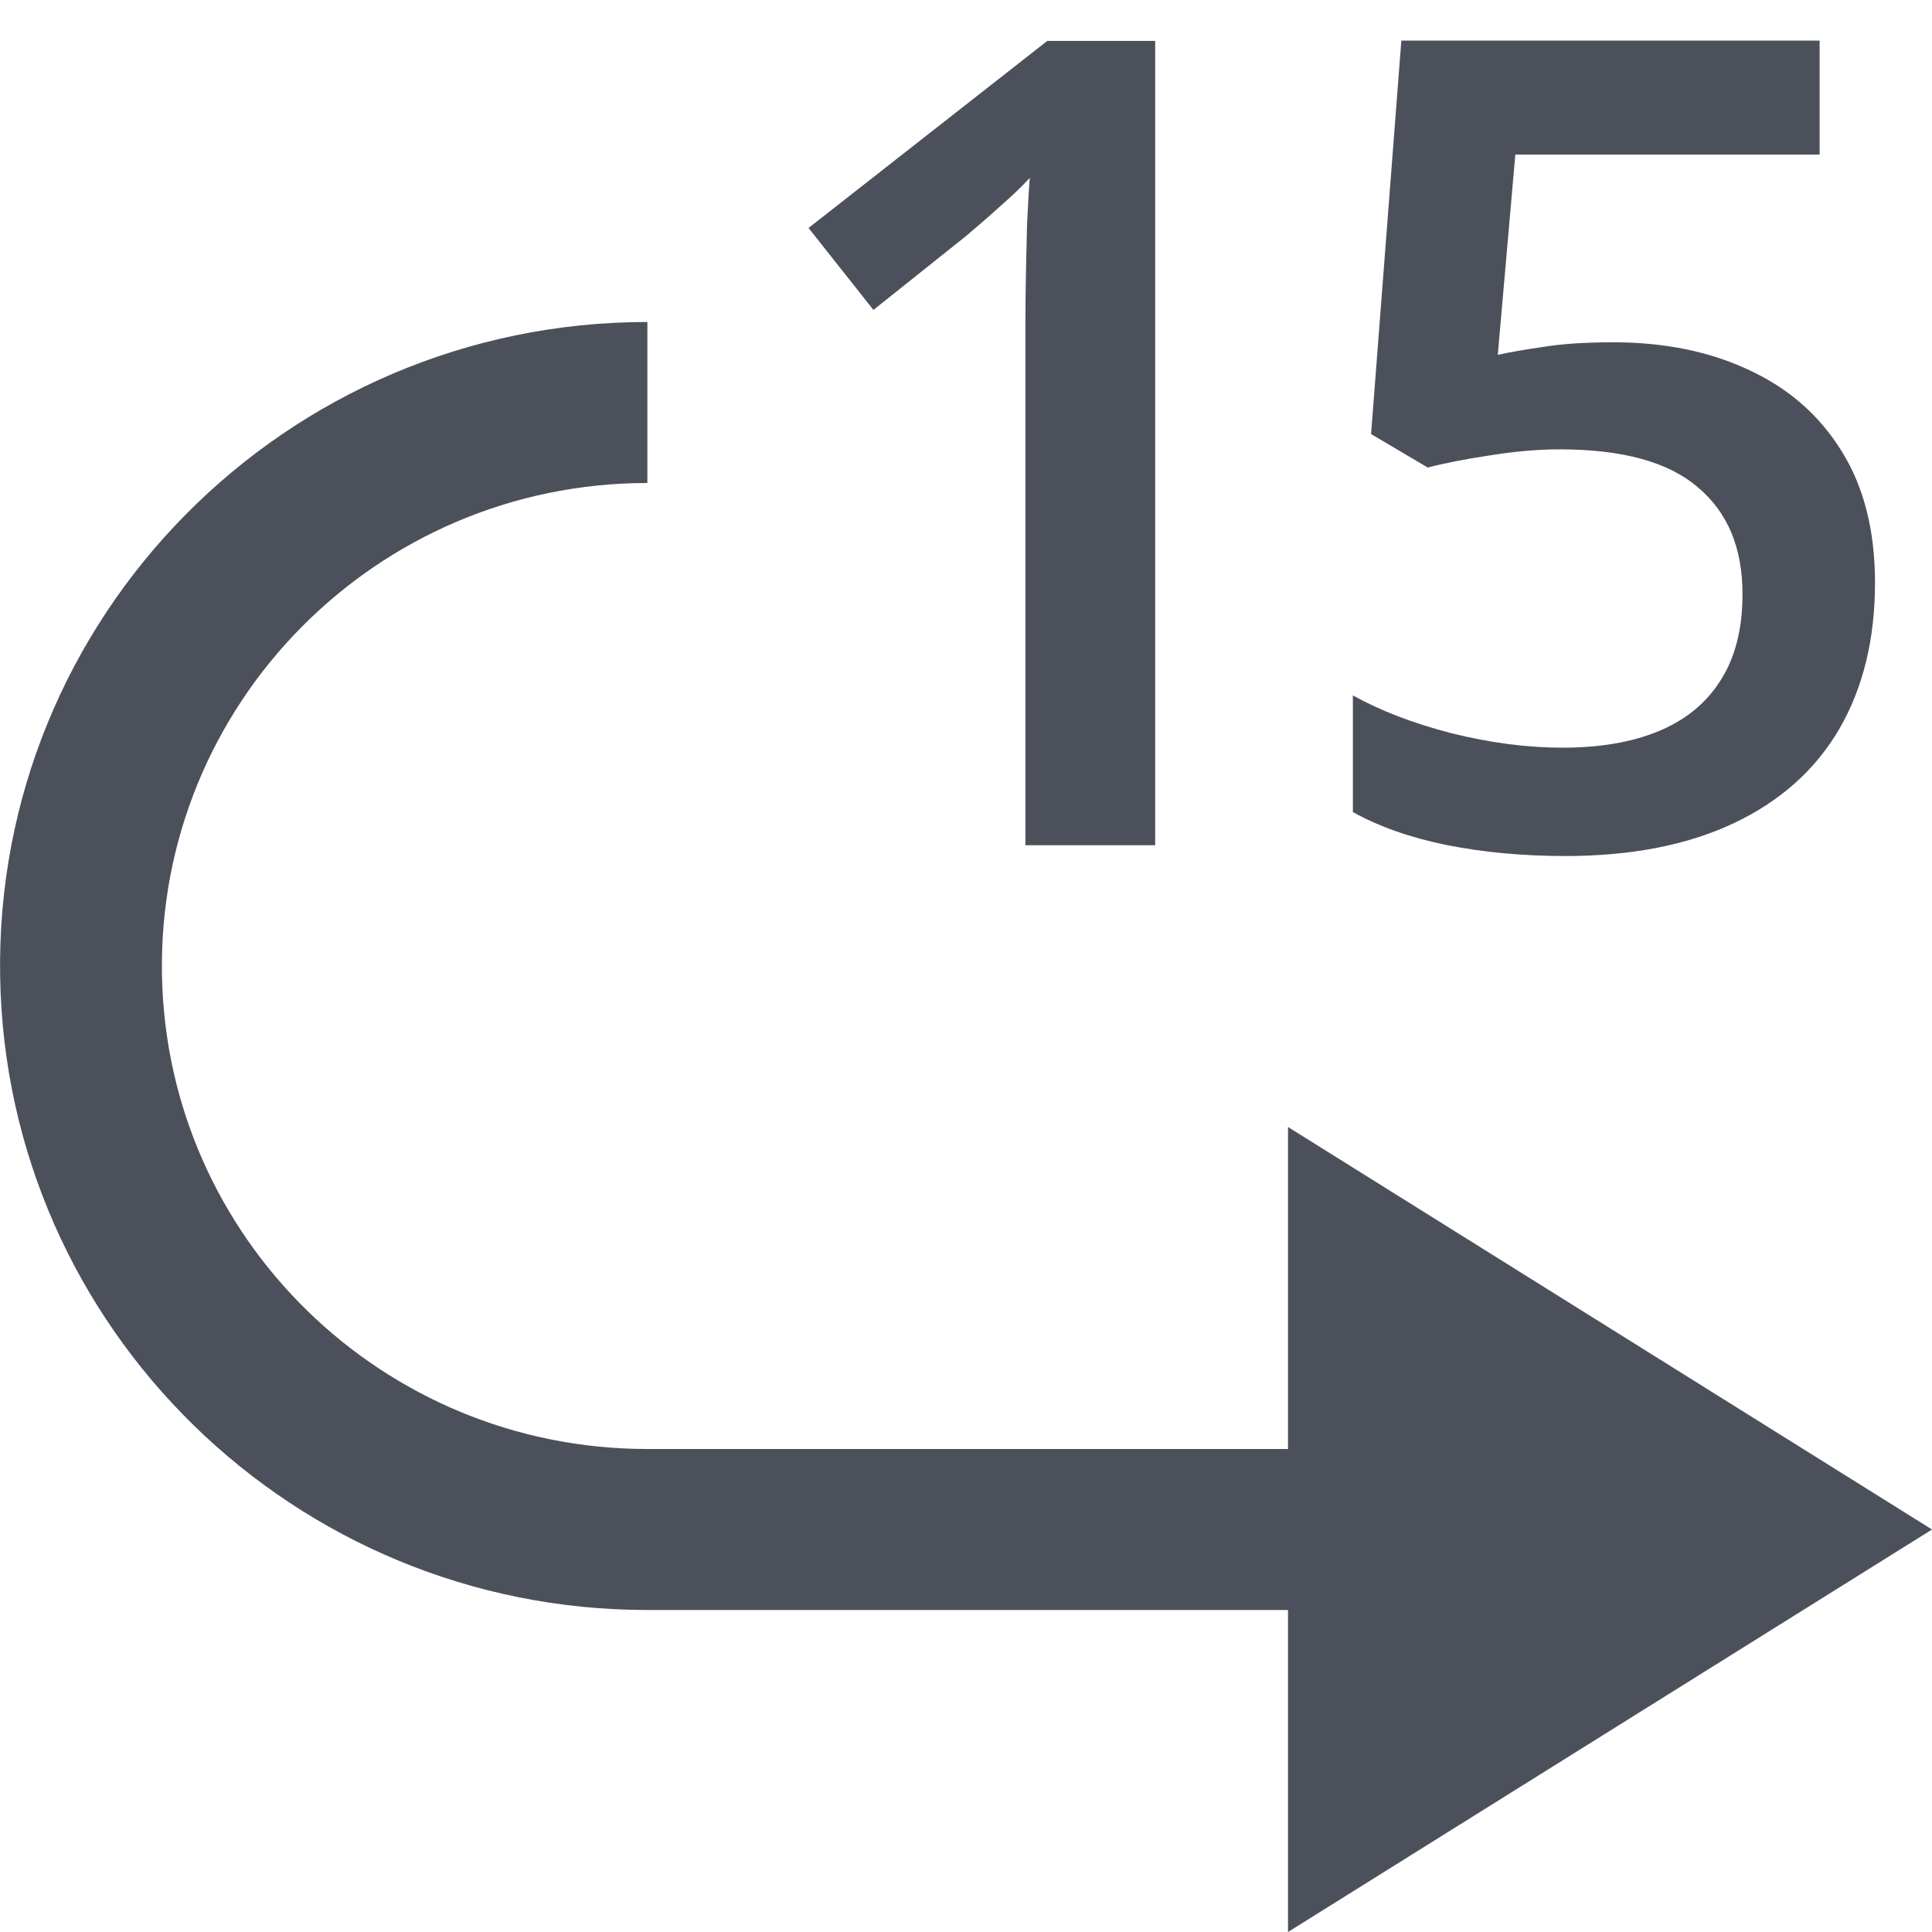
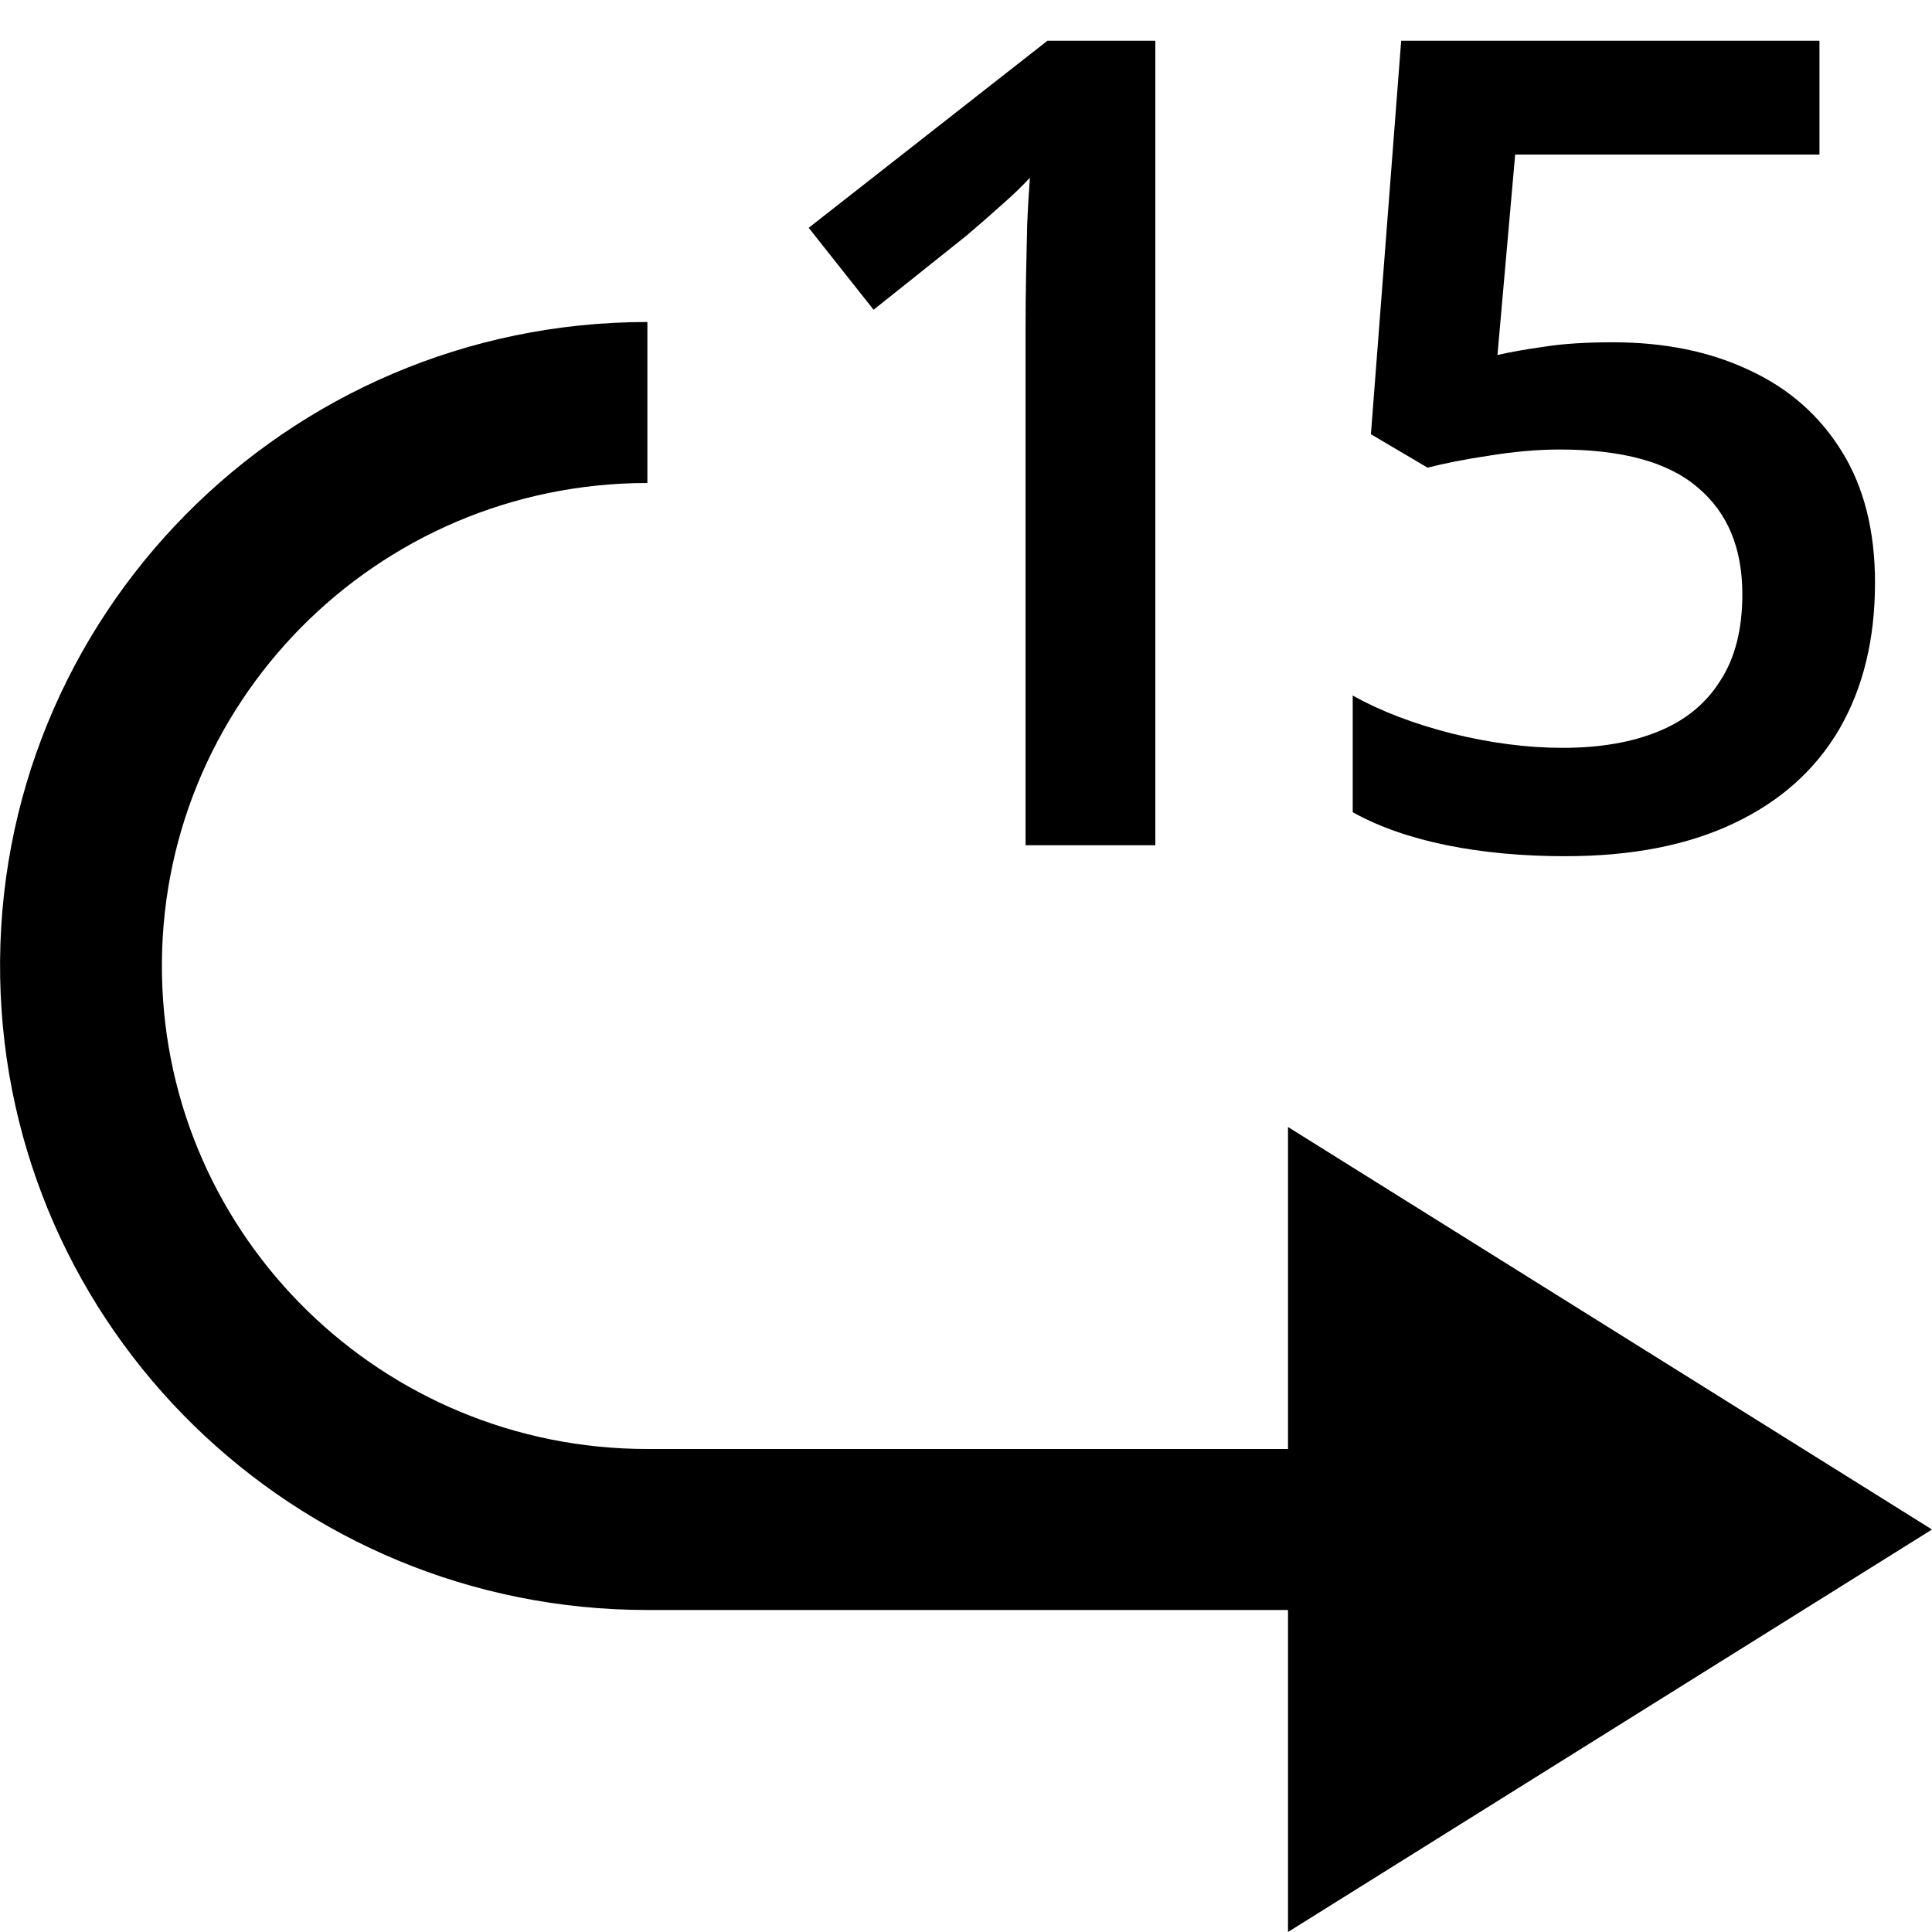
- <svg xmlns="http://www.w3.org/2000/svg" version="1.1" width="12" height="12" viewBox="0 0 12 12">
-   <path fill="#4c505b" d="M4.021 2c-2.249 0-4.061 1.835-4.020 4.071 0.039 2.181 1.828 3.929 4.020 3.929h3.979v2l4-2.5-4-2.5v2h-3.979c-1.645 0-2.986-1.311-3.015-2.946-0.030-1.678 1.329-3.054 3.015-3.054v-1z" />
-   <path fill="#4c505b" d="M7.176 5.25h-0.807v-3.216c0-0.107 0.001-0.214 0.003-0.321s0.005-0.212 0.007-0.314c0.005-0.103 0.010-0.201 0.017-0.294-0.048 0.052-0.107 0.109-0.178 0.171-0.068 0.062-0.141 0.125-0.219 0.191l-0.574 0.458-0.403-0.509 1.483-1.162h0.67v4.997z" />
-   <path fill="#4c505b" d="M10.019 2.126c0.321 0 0.604 0.058 0.848 0.174 0.246 0.114 0.437 0.283 0.574 0.506 0.137 0.221 0.205 0.492 0.205 0.813 0 0.351-0.074 0.654-0.222 0.909-0.148 0.253-0.366 0.448-0.653 0.584s-0.637 0.205-1.049 0.205c-0.262 0-0.507-0.023-0.735-0.068-0.226-0.046-0.42-0.114-0.584-0.205v-0.725c0.171 0.096 0.376 0.174 0.615 0.236 0.239 0.059 0.468 0.089 0.687 0.089 0.232 0 0.432-0.034 0.598-0.103s0.294-0.173 0.383-0.314c0.091-0.141 0.137-0.32 0.137-0.537 0-0.287-0.092-0.508-0.277-0.663-0.182-0.157-0.468-0.236-0.858-0.236-0.137 0-0.283 0.013-0.437 0.038-0.153 0.023-0.28 0.048-0.383 0.075l-0.352-0.208 0.188-2.444h2.598v0.708h-1.89l-0.109 1.244c0.082-0.018 0.18-0.035 0.294-0.051 0.114-0.018 0.255-0.027 0.424-0.027z" />
+ <svg width="12" height="12" viewBox="0 0 12 12">
+   <path d="M4.021 2C1.772 2 -0.039 3.835 0.001 6.071C0.04 8.252 1.828 10 4.021 10H8V12L12 9.5L8 7V9H4.021C2.377 9 1.035 7.689 1.006 6.054C0.976 4.376 2.334 3 4.021 3V2Z" />
+   <path d="M7.176 5.25H6.37V2.034C6.37 1.927 6.371 1.819 6.373 1.712C6.375 1.605 6.378 1.5 6.38 1.398C6.384 1.295 6.39 1.197 6.397 1.104C6.349 1.156 6.29 1.213 6.219 1.275C6.151 1.336 6.078 1.4 6 1.466L5.426 1.924L5.023 1.415L6.506 0.253H7.176V5.25Z" />
+   <path d="M10.019 2.126C10.34 2.126 10.623 2.184 10.867 2.3C11.113 2.414 11.304 2.583 11.441 2.806C11.578 3.027 11.646 3.298 11.646 3.62C11.646 3.971 11.572 4.274 11.424 4.529C11.276 4.782 11.058 4.977 10.771 5.113C10.484 5.25 10.134 5.318 9.722 5.318C9.46 5.318 9.215 5.296 8.987 5.25C8.761 5.204 8.566 5.136 8.402 5.045V4.32C8.573 4.416 8.778 4.495 9.018 4.556C9.257 4.615 9.486 4.645 9.705 4.645C9.937 4.645 10.136 4.611 10.303 4.542C10.469 4.474 10.597 4.369 10.685 4.228C10.777 4.087 10.822 3.908 10.822 3.691C10.822 3.404 10.73 3.183 10.545 3.028C10.363 2.871 10.077 2.792 9.688 2.792C9.551 2.792 9.405 2.805 9.25 2.83C9.097 2.853 8.97 2.878 8.867 2.905L8.515 2.697L8.703 0.253H11.301V0.96H9.411L9.301 2.205C9.383 2.186 9.481 2.169 9.595 2.153C9.709 2.135 9.85 2.126 10.019 2.126Z" />
</svg>
